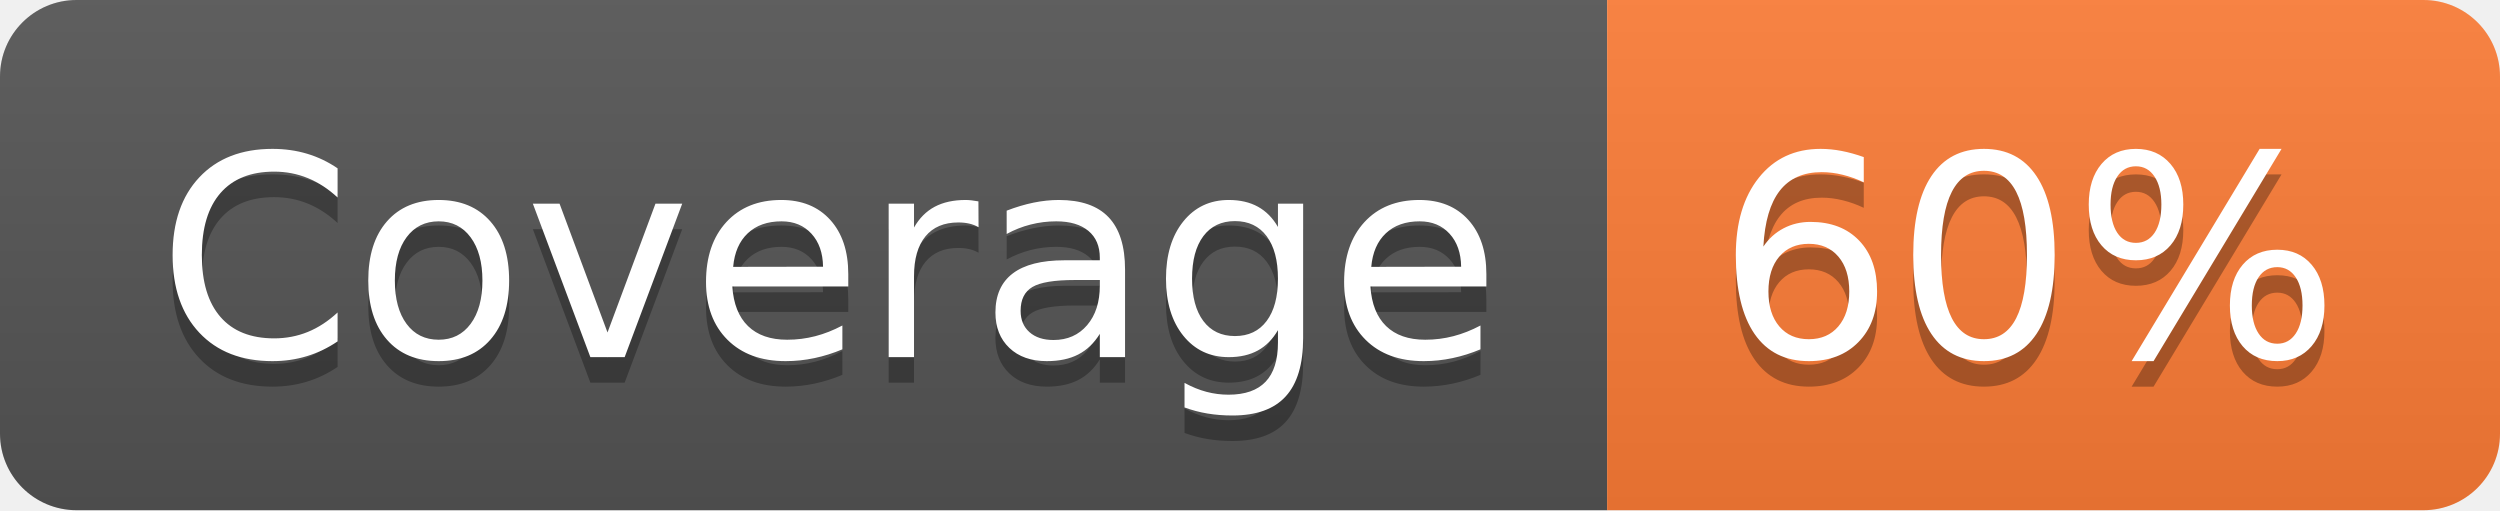
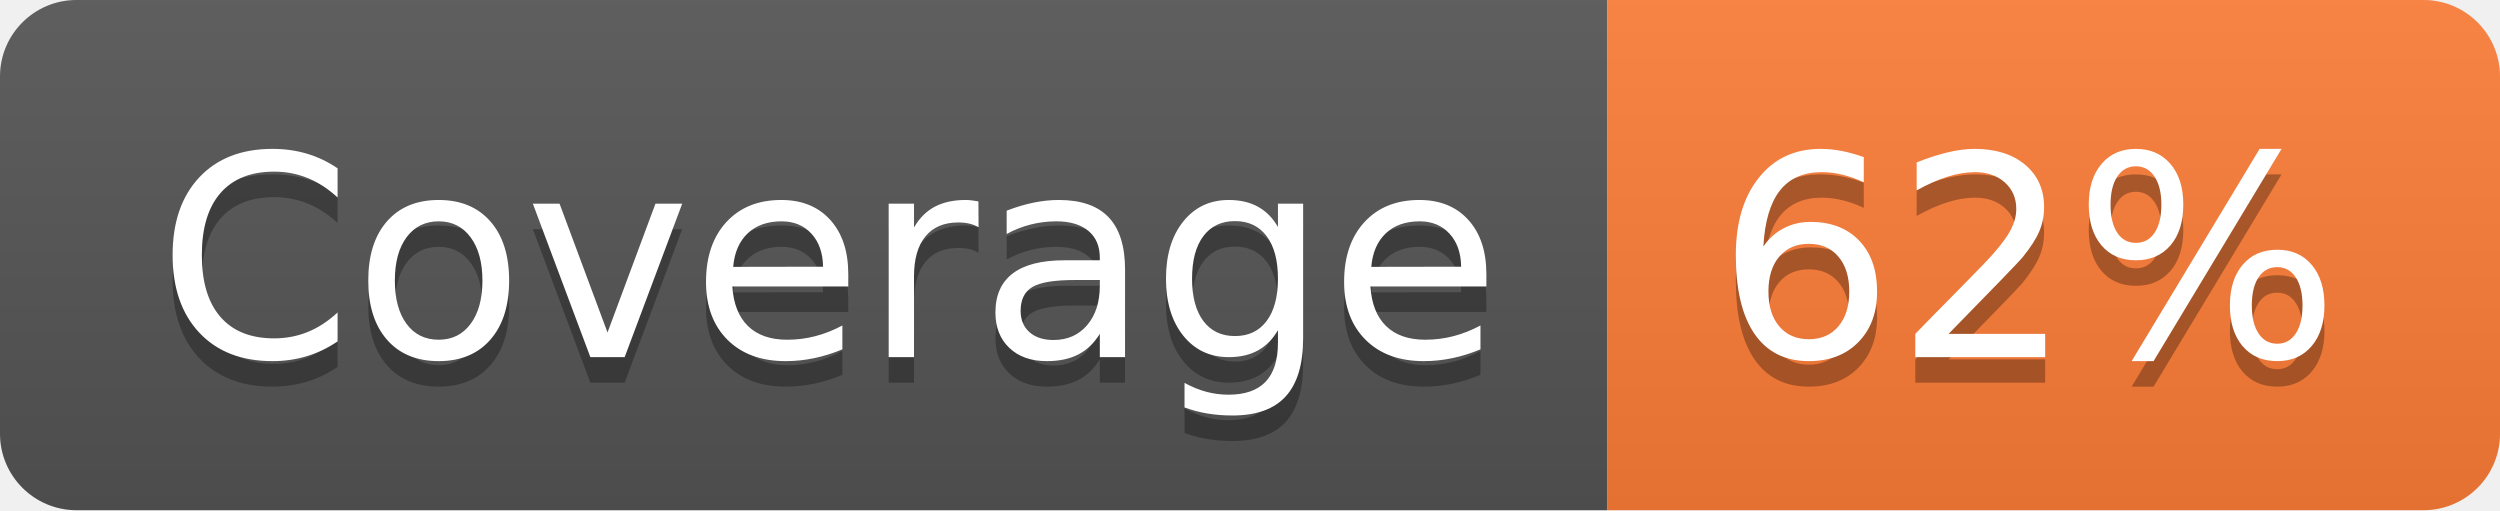
- <svg xmlns="http://www.w3.org/2000/svg" width="98" height="20" role="img" aria-label="Coverage: 60%">
+ <svg xmlns="http://www.w3.org/2000/svg" width="98" height="20" role="img" aria-label="Coverage: 62%">
  <linearGradient id="s" x2="0" y2="100%">
    <stop offset="0" stop-color="#bbb" stop-opacity=".1" />
    <stop offset="1" stop-opacity=".1" />
  </linearGradient>
  <clipPath id="r">
    <rect width="98" height="20" rx="3" fill="#fff" />
  </clipPath>
  <g clip-path="url(#r)">
    <rect width="63" height="20" fill="#555" />
    <rect x="63" width="35" height="20" fill="#fe7d37" />
    <rect width="98" height="20" fill="url(#s)" />
  </g>
  <g fill="#fff" text-anchor="middle" font-family="Verdana,Geneva,DejaVu Sans,sans-serif" text-rendering="geometricPrecision" font-size="110">
    <text aria-hidden="true" x="325" y="150" fill="#010101" fill-opacity=".3" transform="scale(.1)" textLength="530">Coverage</text>
    <text x="325" y="140" transform="scale(.1)" fill="#fff" textLength="530">Coverage</text>
-     <text aria-hidden="true" x="795" y="150" fill="#010101" fill-opacity=".3" transform="scale(.1)" textLength="250">60%</text>
-     <text x="795" y="140" transform="scale(.1)" fill="#fff" textLength="250">60%</text>
+     <text aria-hidden="true" x="795" y="150" fill="#010101" fill-opacity=".3" transform="scale(.1)" textLength="250">62%</text>
+     <text x="795" y="140" transform="scale(.1)" fill="#fff" textLength="250">62%</text>
  </g>
</svg>
